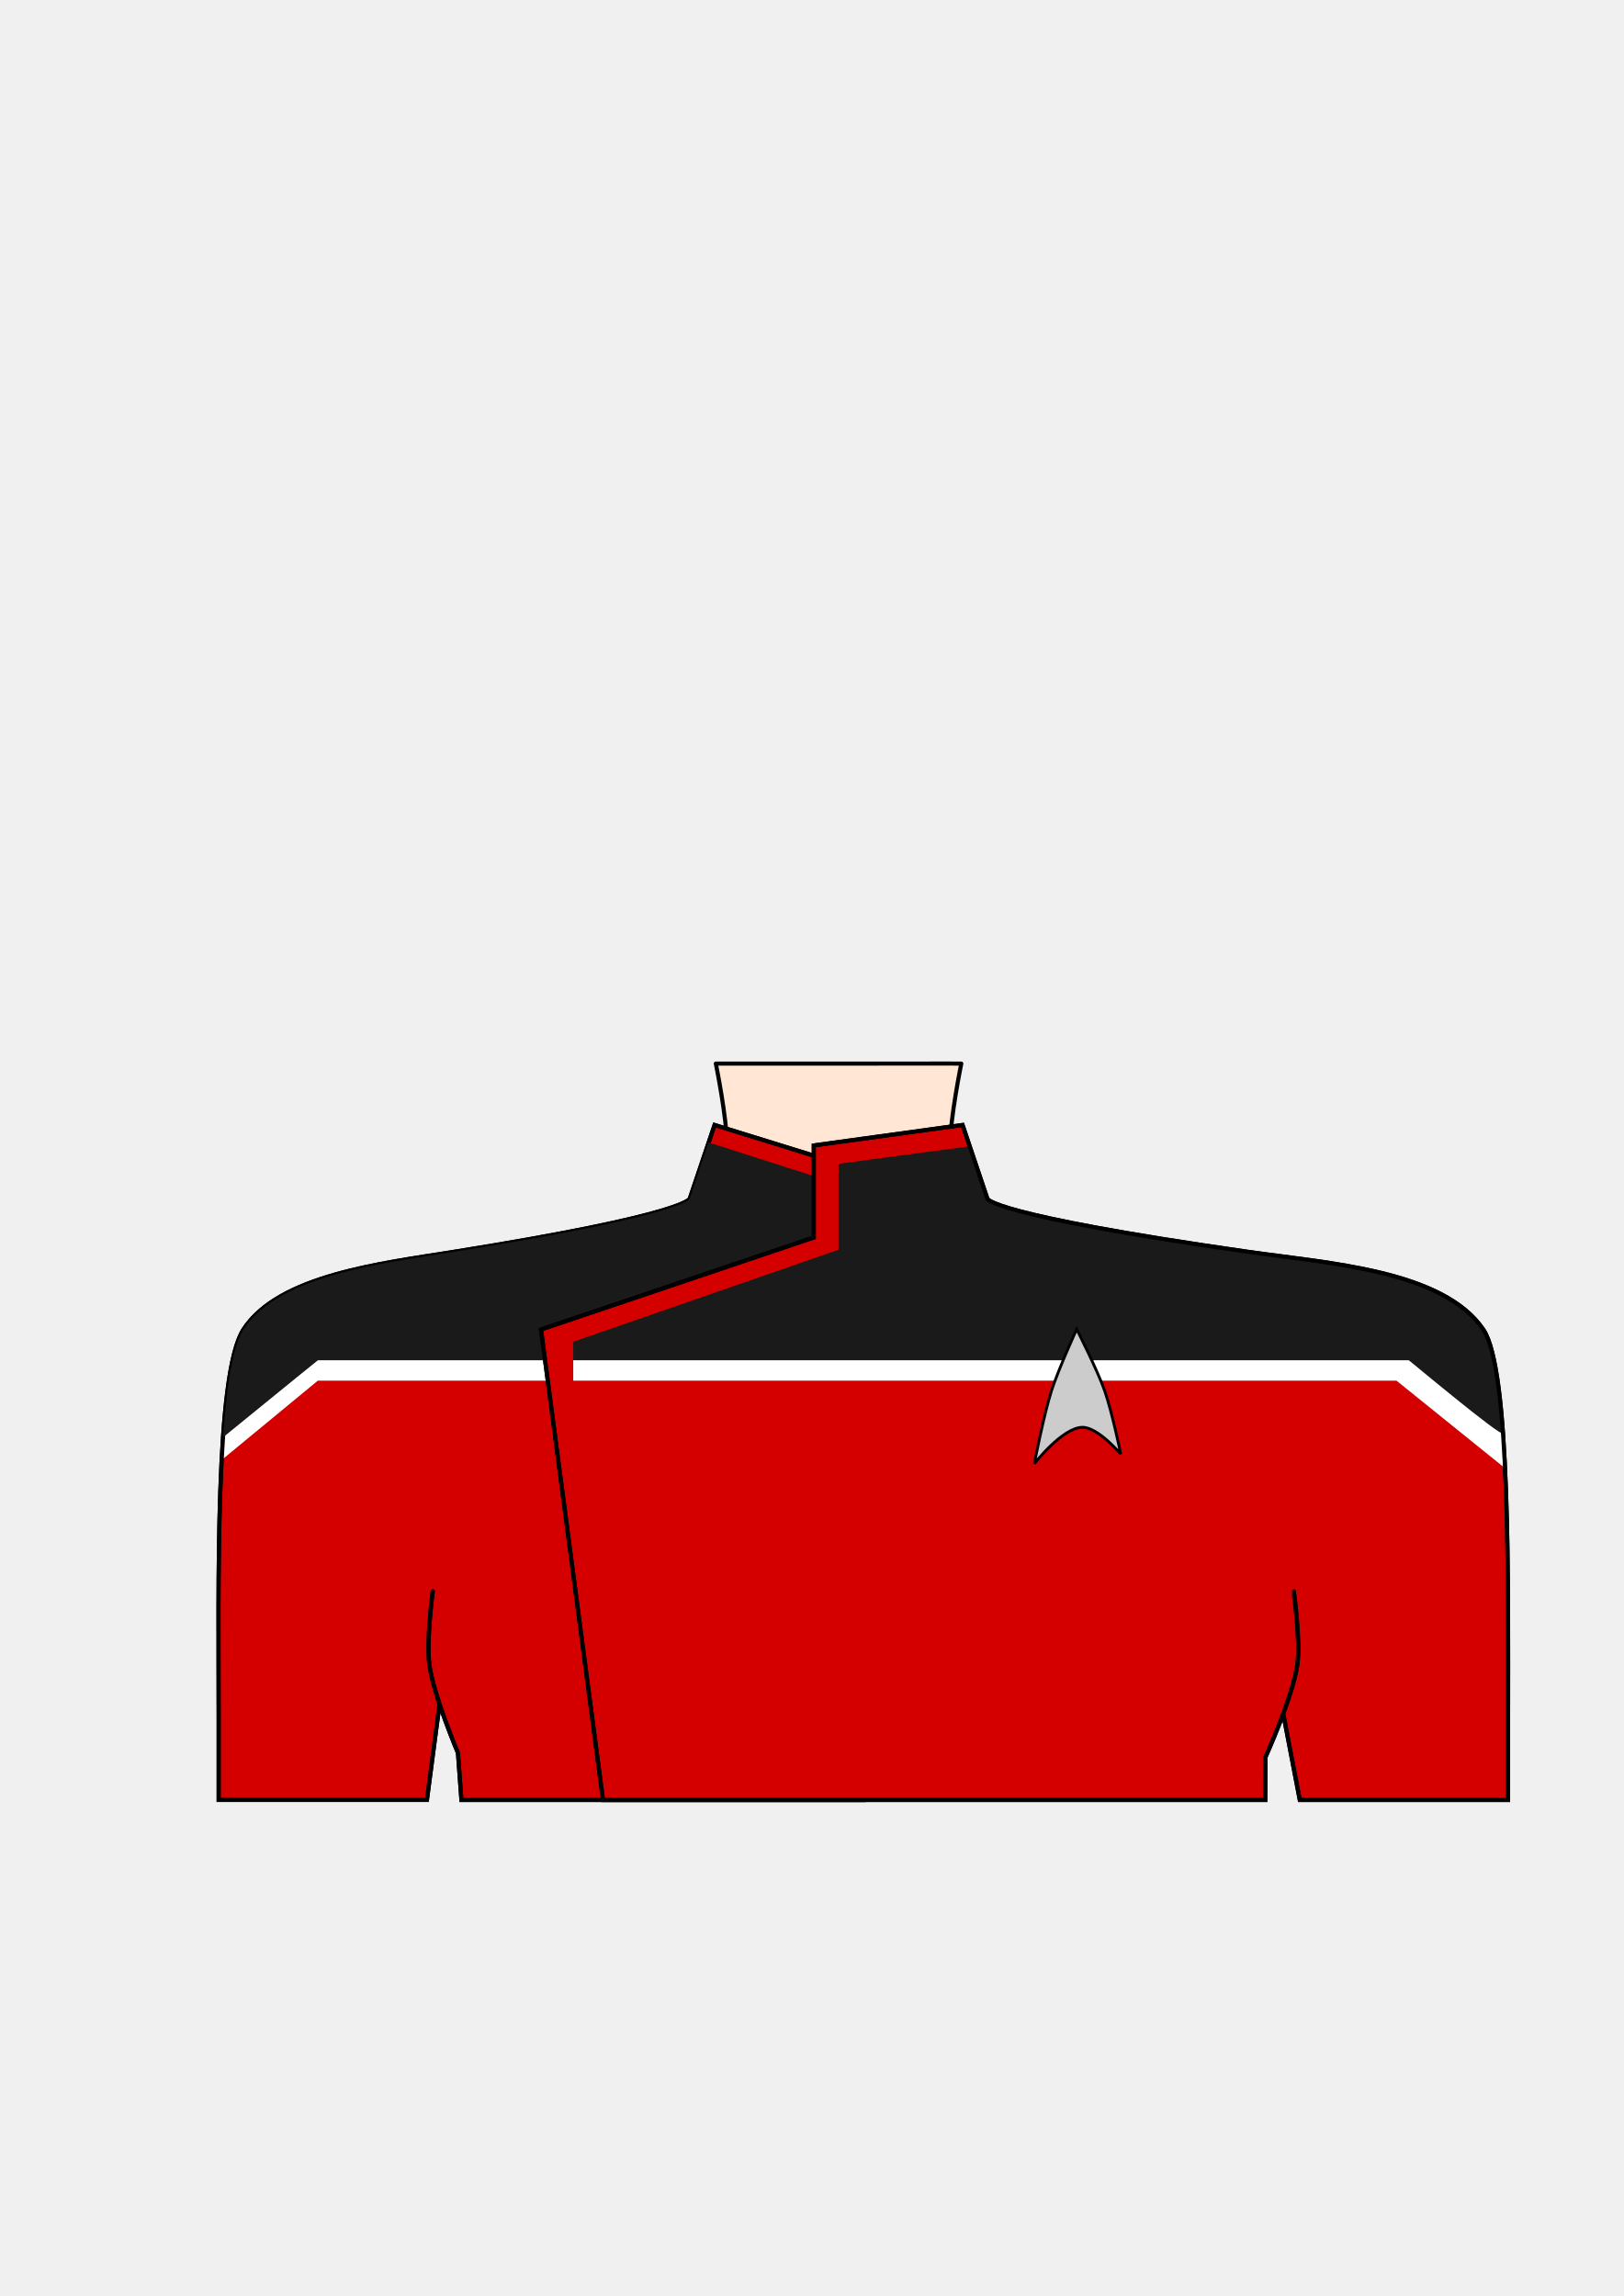
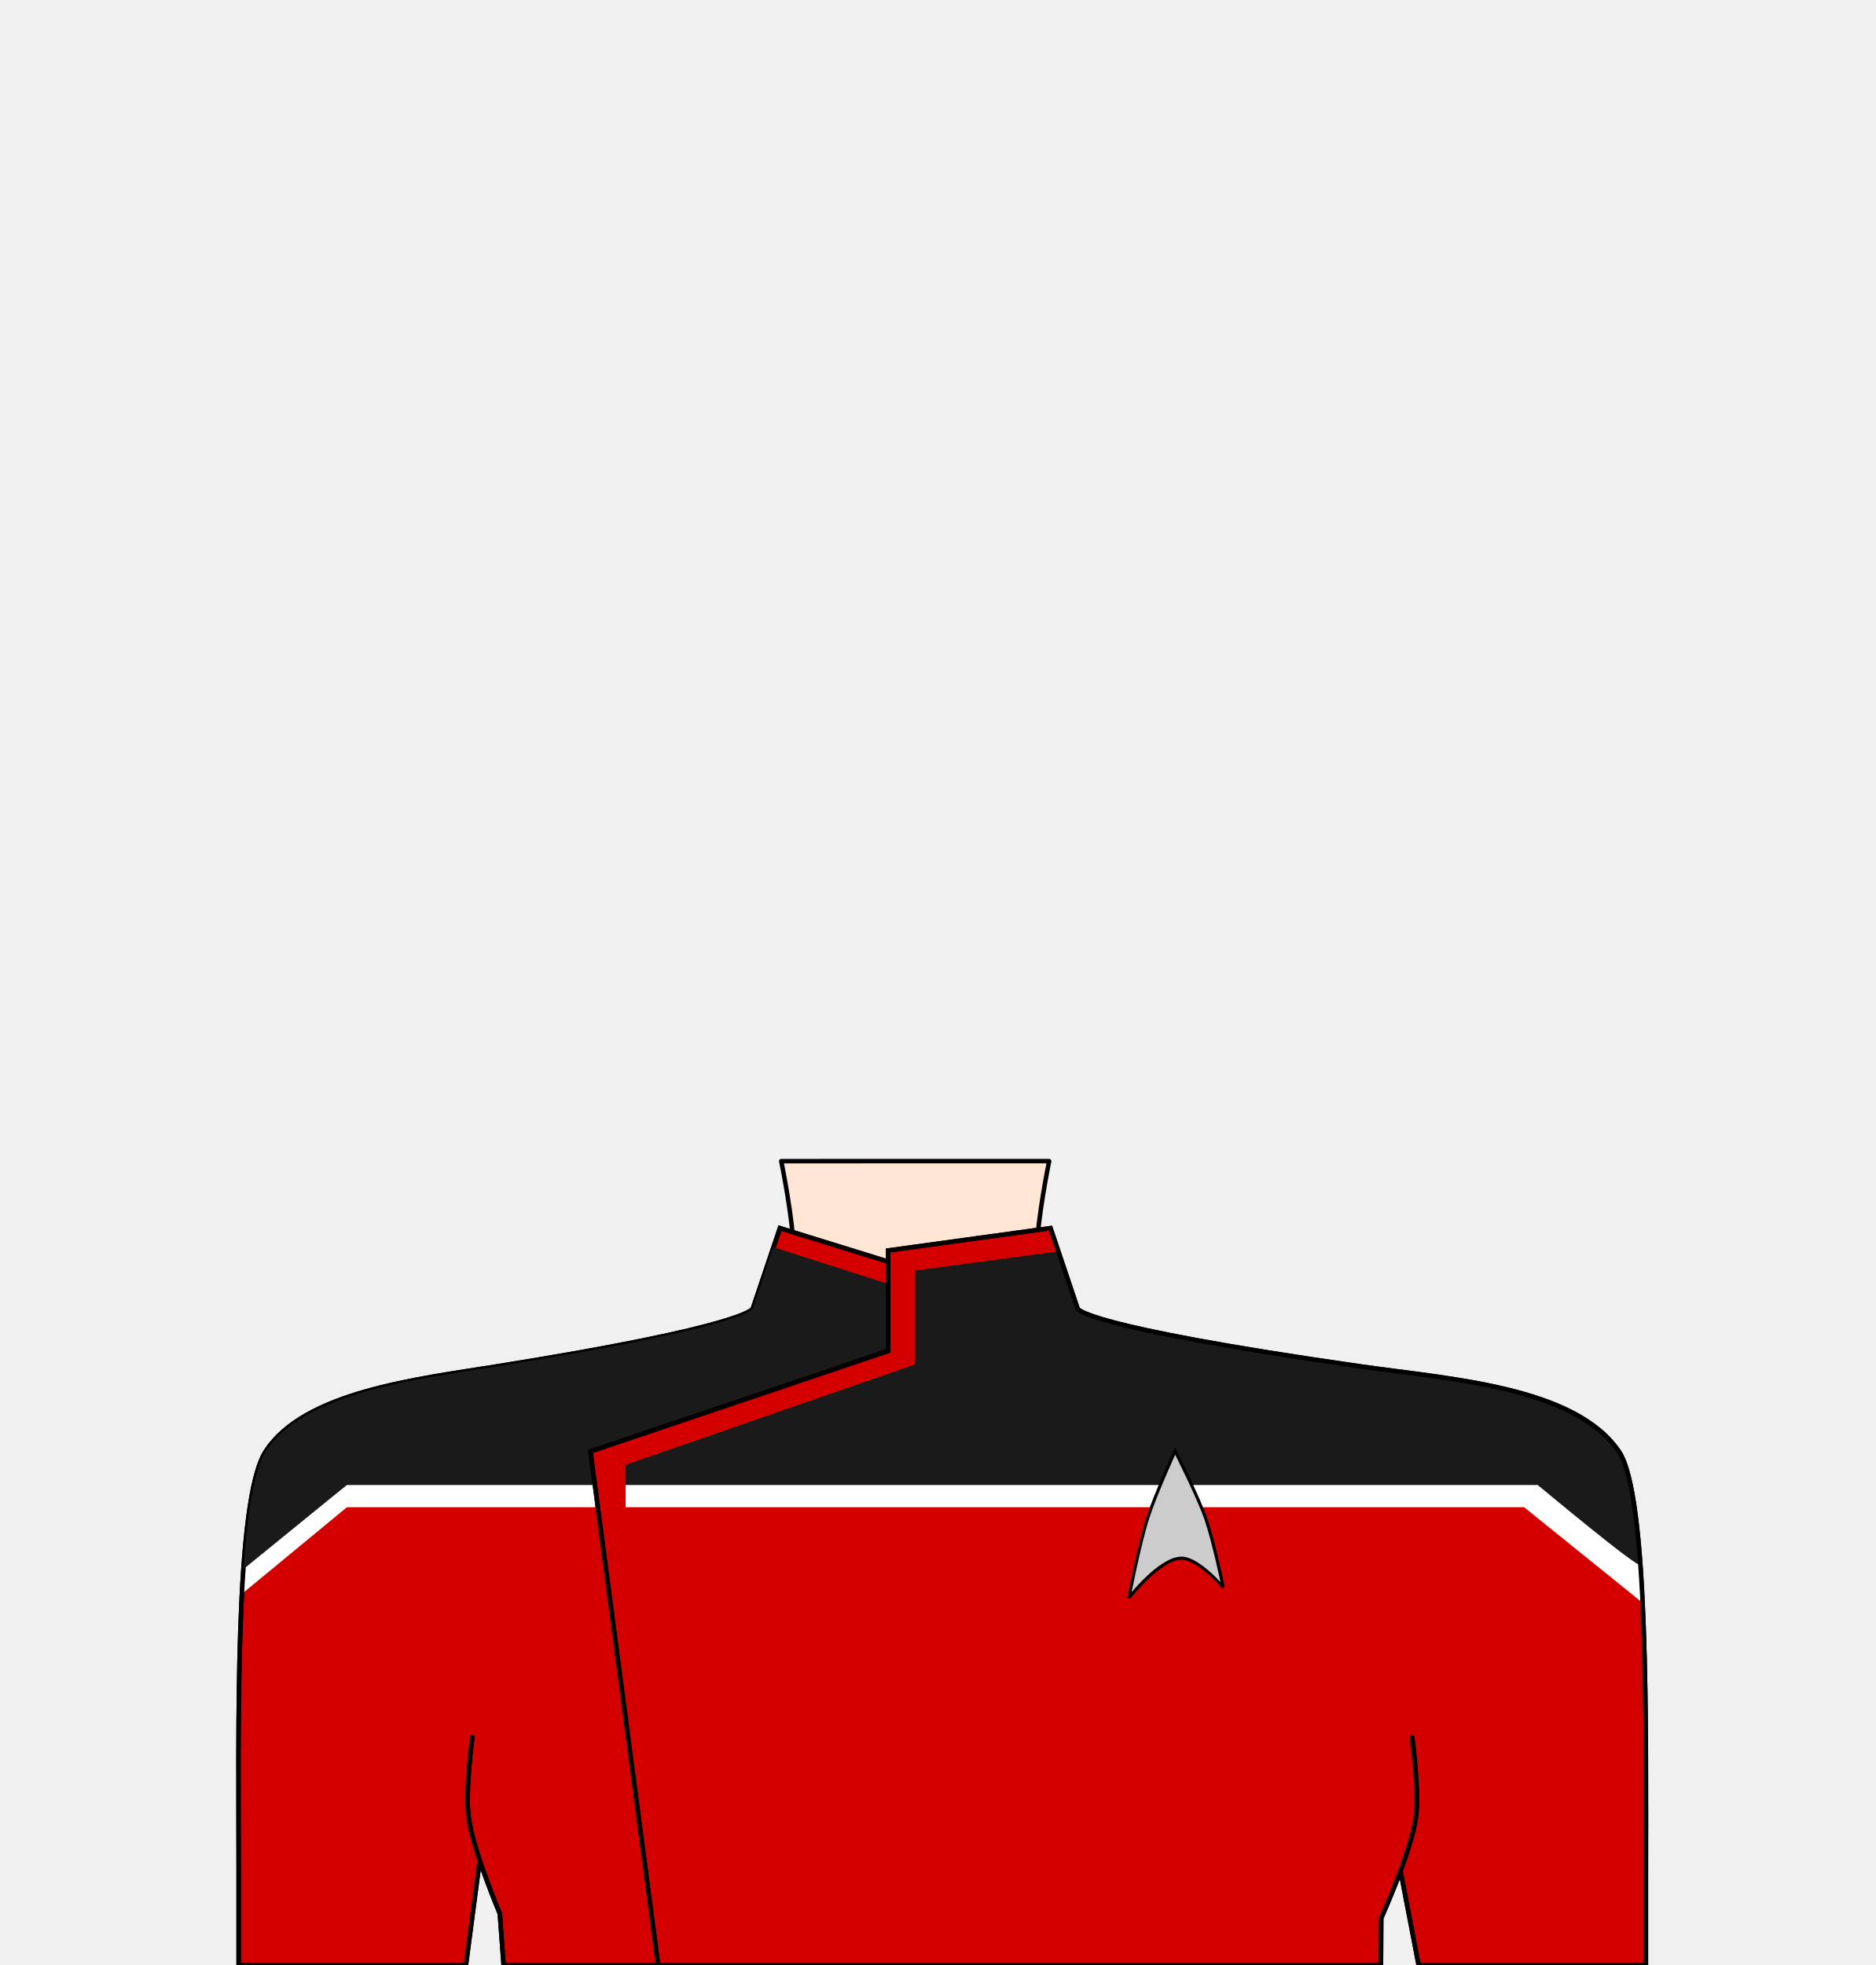
- <svg xmlns="http://www.w3.org/2000/svg" width="210mm" height="297mm" viewBox="0 0 210 297" version="1.1" id="mySVG">
+ <svg xmlns="http://www.w3.org/2000/svg" width="840" height="880" viewBox="0 0 222.25 232.833" version="1.1" id="mySVG">
  <defs id="defs2">
    </defs>
  <g id="layer1">
    <path id="neck" style="fill:#ffe6d5;stroke:#000000;stroke-width:0.529;stroke-linecap:round;stroke-linejoin:round;stroke-dasharray:none" d="m 92.579,158.75 c 0,0 1.443,-7.033 1.443,-10.583 0,-3.55 -1.443,-10.583 -1.443,-10.583 h 1.443 l 28.863,-0.007 1.443,0.007 c 0,0 -1.443,7.033 -1.443,10.583 0,3.55 1.443,10.583 1.443,10.583" />
    <path id="uniform_left" style="fill:#d40000;stroke:#000000;stroke-width:0.529;stroke-linecap:round;stroke-linejoin:miter;stroke-dasharray:none;stroke-opacity:1" d="m 55.972,205.846 c 0,0 -0.858,6.375 -0.433,9.525 0.533,3.951 3.688,11.377 3.688,11.377 l 0.449,6.085 h 51.985 l -6.414,-83.344 -12.828,-3.969 -3.207,9.525 c 0,0 -0.281,2.06 -30.466,6.879 -9.46,1.511 -22.721,3.041 -27.259,10.054 -3.712,5.736 -3.207,33.306 -3.207,50.271 v 10.583 h 26.939 l 1.603,-12.171" />
    <path id="path4903" style="fill:#ffffff;stroke:none;stroke-width:0.529;stroke-linecap:butt;stroke-linejoin:miter;stroke-dasharray:none;stroke-opacity:1" d="m 41.107,175.948 -12.275,9.598 c -0.061,0.901 -0.115,2.364 -0.164,3.31 l 12.439,-10.262 h 29.734 l -0.348,-2.646 z" />
    <path id="path485" style="fill:none;stroke:#000000;stroke-width:0.529;stroke-linecap:round;stroke-linejoin:miter;stroke-dasharray:none;stroke-opacity:1" d="m 55.972,205.846 c 0,0 -0.858,6.375 -0.433,9.525 0.533,3.951 3.688,11.377 3.688,11.377 l 0.449,6.085 h 51.985 l -6.414,-83.344 -12.828,-3.969 -3.207,9.525 c 0,0 -0.281,2.06 -30.466,6.879 -9.46,1.511 -22.721,3.041 -27.259,10.054 -3.712,5.736 -3.207,33.306 -3.207,50.271 v 10.583 h 26.939 l 1.603,-12.171" />
    <path style="fill:#1a1a1a;stroke:none;stroke-width:0.529;stroke-linecap:butt;stroke-linejoin:miter;stroke-dasharray:none;stroke-opacity:1" d="M 105.247,175.948 H 41.107 l -12.267,9.985 c 0,0 0.342,-4.236 0.579,-6.065 0.475,-3.656 1.139,-6.455 2.067,-7.889 4.538,-7.013 17.799,-8.544 27.259,-10.054 30.185,-4.82 30.466,-6.879 30.466,-6.879 l 2.405,-7.276 13.63,4.366" id="path4147" />
    <path id="uniform_right" style="fill:#d40000;stroke:#000000;stroke-width:0.529;stroke-linecap:round;stroke-linejoin:miter;stroke-dasharray:none;stroke-opacity:1" d="m 165.972,221.721 2.133,11.113 h 26.939 V 222.25 c 0,-16.965 0.341,-45.063 -3.207,-50.271 -5.218,-7.659 -19.973,-8.554 -30.466,-10.054 -33.66,-4.813 -33.673,-6.879 -33.673,-6.879 l -3.207,-9.525 -19.242,2.646 v 11.906 l -35.277,11.906 8.017,60.854 h 85.659 l 0.032,-5.556 c 0,0 3.505,-7.751 4.105,-11.906 0.454,-3.146 -0.433,-9.525 -0.433,-9.525" />
    <path id="path5014" style="fill:#ffffff;stroke:none;stroke-width:0.529;stroke-linecap:butt;stroke-linejoin:miter;stroke-dasharray:none;stroke-opacity:1" d="m 74.139,175.948 v 2.646 H 180.612 l 14.037,11.324 c -0.068,-1.429 -0.143,-3.358 -0.235,-4.687 l -12.199,-9.283 z" />
    <path style="fill:#1a1a1a;stroke:none;stroke-width:0.529;stroke-linecap:butt;stroke-linejoin:miter;stroke-dasharray:none;stroke-opacity:1" d="m 125.291,147.77 2.405,7.276 c 0,0 0.013,2.066 33.673,6.879 10.493,1.5 25.248,2.395 30.466,10.054 1.894,4.856 2.195,8.988 2.499,13.395 0.05,0.73 -12.12,-9.426 -12.12,-9.426 h -27.259 -11.225 -17.638 -51.954 v -2.381 l 34.315,-11.906 v -11.113 c 6.617,-0.905 16.837,-2.249 16.837,-2.249 z" id="path4875" />
    <path id="path3879" style="fill:none;stroke:#000000;stroke-width:0.529;stroke-linecap:round;stroke-linejoin:miter;stroke-dasharray:none;stroke-opacity:1" d="m 165.972,221.721 2.133,11.113 h 26.939 V 222.25 c 0,-16.965 0.341,-45.063 -3.207,-50.271 -5.218,-7.659 -19.973,-8.554 -30.466,-10.054 -33.66,-4.813 -33.673,-6.879 -33.673,-6.879 l -3.207,-9.525 -19.242,2.646 v 11.906 l -35.277,11.906 8.017,60.854 h 85.659 l 0.032,-5.556 c 0,0 3.511,-7.75 4.105,-11.906 0.425,-2.972 -0.433,-8.996 -0.433,-8.996" />
    <path style="fill:#cccccc;stroke:#000000;stroke-width:0.362px;stroke-linecap:butt;stroke-linejoin:miter;stroke-opacity:1" d="m 135.99,179.917 c -0.983,3.073 -2.216,9.421 -2.216,9.421 0,0 3.606,-4.657 6.201,-4.711 2.022,-0.042 4.98,3.468 4.98,3.468 0,0 -1.148,-5.525 -2.081,-8.179 -0.968,-2.754 -3.624,-7.972 -3.624,-7.972 0,0 -2.386,5.237 -3.261,7.972 z" id="path7252" />
  </g>
</svg>
